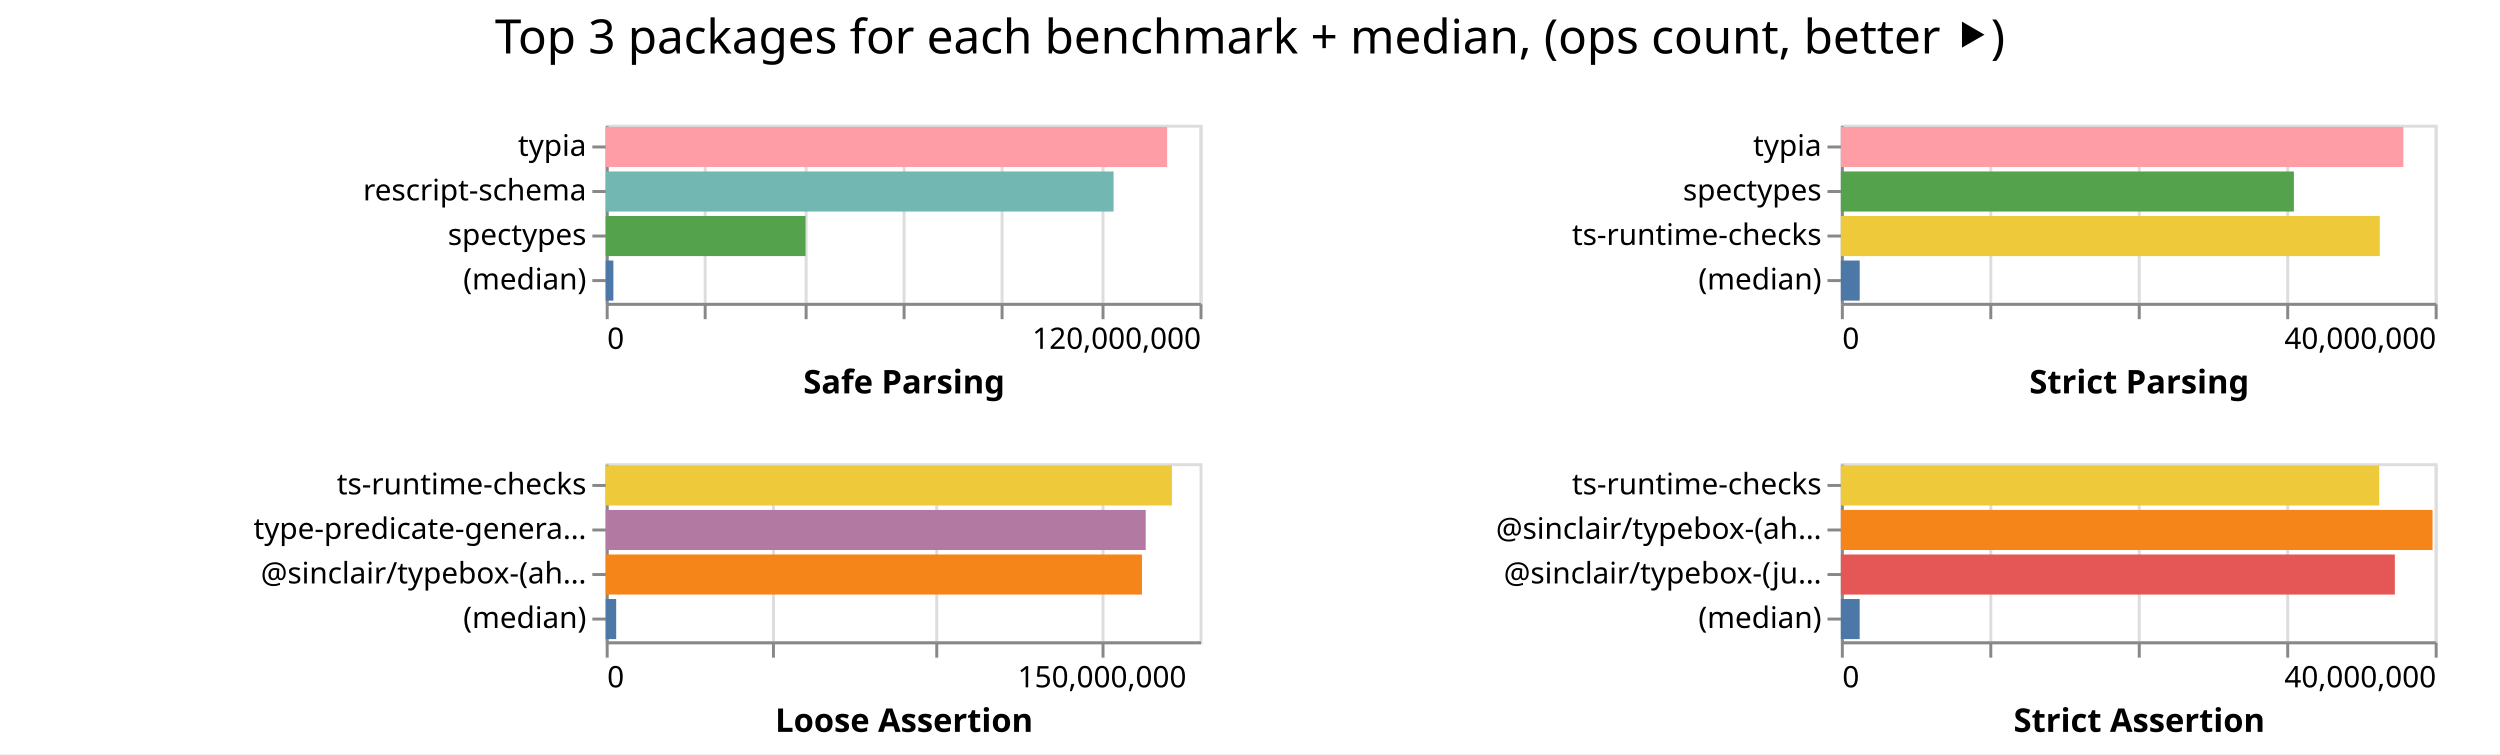
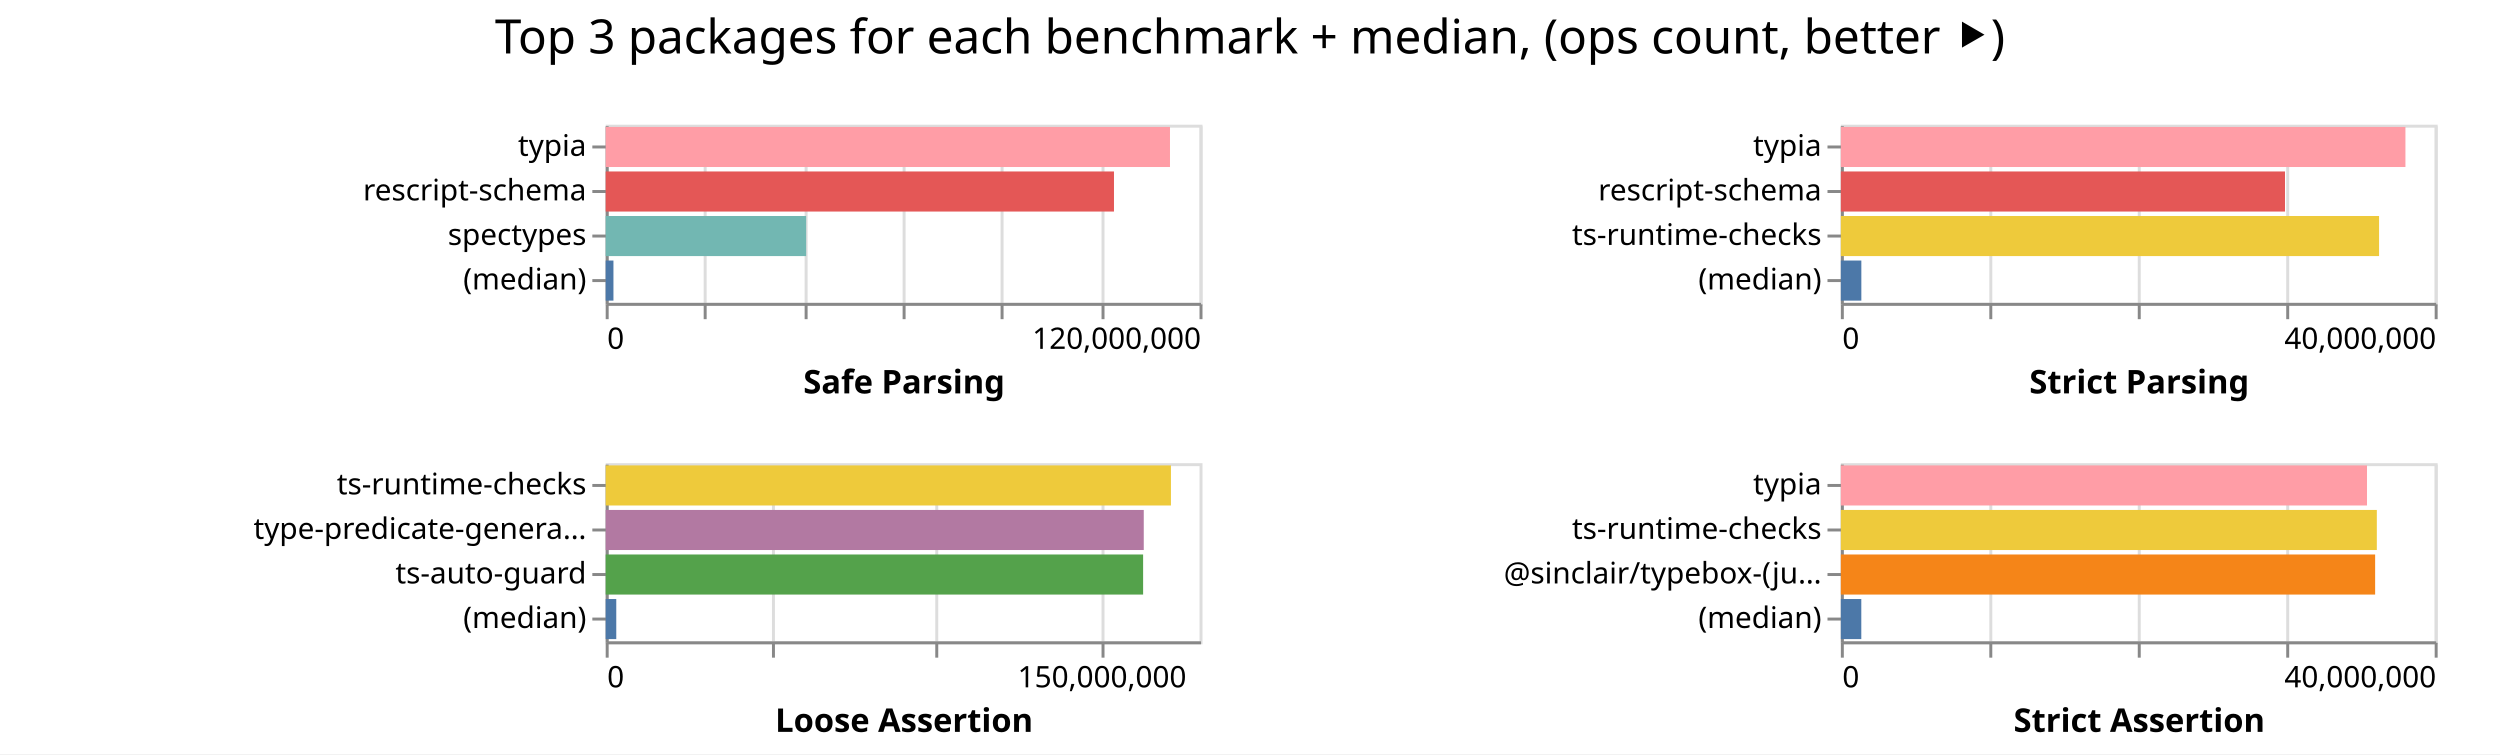
<svg xmlns="http://www.w3.org/2000/svg" width="842" height="254" class="marks">
  <path fill="#fff" d="M0 0h842v254H0z" />
  <g fill="none" stroke-miterlimit="10" aria-roledescription="group mark container" class="mark-group role-frame root">
    <path d="M204 42" aria-hidden="true" class="background" />
    <g aria-roledescription="group mark container" class="mark-group role-scope child__Safe_Parsing_group">
      <path stroke="#ddd" d="M204.5 42.5h200v60h-200Z" aria-hidden="true" class="background" />
      <g aria-hidden="true" class="mark-group role-axis">
        <path d="M204.5 102.5" aria-hidden="true" class="background" pointer-events="none" />
        <g stroke="#ddd" class="mark-rule role-axis-grid" pointer-events="none">
          <path d="M204.5 102.5v-60M237.5 102.5v-60M271.5 102.5v-60M304.5 102.5v-60M337.5 102.5v-60M371.5 102.5v-60M404.5 102.5v-60" />
        </g>
      </g>
      <g aria-label="X-axis titled 'Safe Parsing' for a linear scale with values from 0 to 120,000,000" aria-roledescription="axis" class="mark-group role-axis" pointer-events="none">
        <path d="M204.5 102.5" aria-hidden="true" class="background" />
        <g stroke="#888" class="mark-rule role-axis-tick">
          <path d="M204.5 102.5v5M237.5 102.5v5M271.5 102.5v5M304.5 102.5v5M337.5 102.5v5M371.5 102.5v5M404.5 102.5v5" />
        </g>
        <g fill="#000" class="mark-text role-axis-label" font-family="sans-serif" font-size="10">
          <text transform="translate(204.5 117.5)">0</text>
          <text text-anchor="end" transform="translate(404.5 117.5)">120,000,000</text>
        </g>
        <path stroke="#888" d="M204.5 102.5h200" class="mark-rule role-axis-domain" />
        <text fill="#000" class="mark-text role-axis-title" font-family="sans-serif" font-size="11" font-weight="bold" text-anchor="middle" transform="translate(304.5 132.5)">Safe Parsing</text>
      </g>
      <g aria-label="Y-axis for a discrete scale with 4 values: typia, rescript-schema, spectypes, (median)" aria-roledescription="axis" class="mark-group role-axis" pointer-events="none">
        <path d="M204.5 42.5" aria-hidden="true" class="background" />
        <g stroke="#888" class="mark-rule role-axis-tick">
          <path d="M204.5 49.5h-5M204.5 64.5h-5M204.5 79.5h-5M204.5 94.5h-5" />
        </g>
        <g fill="#000" class="mark-text role-axis-label" font-family="sans-serif" font-size="10" text-anchor="end">
          <text transform="translate(197.5 52.5)">typia</text>
          <text transform="translate(197.5 67.5)">rescript-schema</text>
          <text transform="translate(197.5 82.5)">spectypes</text>
          <text transform="translate(197.5 97.5)">(median)</text>
        </g>
        <path stroke="#888" d="M204.5 42.5v60" class="mark-rule role-axis-domain" />
      </g>
      <g aria-roledescription="rect mark container" class="mark-rect role-mark child__Safe_Parsing_marks">
-         <path fill="#ff9da6" d="M204 42.75h189.098v13.5H204Z" aria-label="Safe Parsing: 113458690; name: typia" aria-roledescription="bar" />
-         <path fill="#72b7b2" d="M204 57.75h171.056v13.5H204Z" aria-label="Safe Parsing: 102633606; name: rescript-schema" aria-roledescription="bar" />
-         <path fill="#54a24b" d="M204 72.75h67.297v13.5H204Z" aria-label="Safe Parsing: 40378254; name: spectypes" aria-roledescription="bar" />
-         <path fill="#4c78a8" d="M204 87.75h2.584v13.5H204Z" aria-label="Safe Parsing: 1550491; name: (median)" aria-roledescription="bar" />
+         <path fill="#ff9da6" d="M204 42.75h190.05v13.5H204Z" aria-label="Safe Parsing: 114029953; name: typia" aria-roledescription="bar" />
+         <path fill="#e45756" d="M204 57.75h171.189v13.5H204Z" aria-label="Safe Parsing: 102713213; name: rescript-schema" aria-roledescription="bar" />
+         <path fill="#72b7b2" d="M204 72.75h67.5v13.5H204Z" aria-label="Safe Parsing: 40500311; name: spectypes" aria-roledescription="bar" />
+         <path fill="#4c78a8" d="M204 87.75h2.609v13.5H204Z" aria-label="Safe Parsing: 1565357; name: (median)" aria-roledescription="bar" />
      </g>
    </g>
    <g aria-roledescription="group mark container" class="mark-group role-scope child__Strict_Parsing_group">
      <path stroke="#ddd" d="M620.5 42.5h200v60h-200Z" aria-hidden="true" class="background" />
      <g aria-hidden="true" class="mark-group role-axis">
        <path d="M620.5 102.5" aria-hidden="true" class="background" pointer-events="none" />
        <g stroke="#ddd" class="mark-rule role-axis-grid" pointer-events="none">
          <path d="M620.5 102.5v-60M670.5 102.5v-60M720.5 102.5v-60M770.5 102.5v-60M820.5 102.5v-60" />
        </g>
      </g>
      <g aria-label="X-axis titled 'Strict Parsing' for a linear scale with values from 0 to 40,000,000" aria-roledescription="axis" class="mark-group role-axis" pointer-events="none">
        <path d="M620.5 102.5" aria-hidden="true" class="background" />
        <g stroke="#888" class="mark-rule role-axis-tick">
          <path d="M620.5 102.5v5M670.5 102.5v5M720.5 102.5v5M770.5 102.5v5M820.5 102.5v5" />
        </g>
        <g fill="#000" class="mark-text role-axis-label" font-family="sans-serif" font-size="10">
          <text transform="translate(620.5 117.5)">0</text>
          <text text-anchor="end" transform="translate(820.5 117.5)">40,000,000</text>
        </g>
        <path stroke="#888" d="M620.5 102.5h200" class="mark-rule role-axis-domain" />
        <text fill="#000" class="mark-text role-axis-title" font-family="sans-serif" font-size="11" font-weight="bold" text-anchor="middle" transform="translate(720.5 132.5)">Strict Parsing</text>
      </g>
-       <g aria-label="Y-axis for a discrete scale with 4 values: typia, spectypes, ts-runtime-checks, (median)" aria-roledescription="axis" class="mark-group role-axis" pointer-events="none">
+       <g aria-label="Y-axis for a discrete scale with 4 values: typia, rescript-schema, ts-runtime-checks, (median)" aria-roledescription="axis" class="mark-group role-axis" pointer-events="none">
        <path d="M620.5 42.5" aria-hidden="true" class="background" />
        <g stroke="#888" class="mark-rule role-axis-tick">
          <path d="M620.5 49.5h-5M620.5 64.5h-5M620.5 79.5h-5M620.5 94.5h-5" />
        </g>
        <g fill="#000" class="mark-text role-axis-label" font-family="sans-serif" font-size="10" text-anchor="end">
          <text transform="translate(613.5 52.5)">typia</text>
-           <text transform="translate(613.5 67.5)">spectypes</text>
+           <text transform="translate(613.5 67.5)">rescript-schema</text>
          <text transform="translate(613.5 82.5)">ts-runtime-checks</text>
          <text transform="translate(613.5 97.5)">(median)</text>
        </g>
        <path stroke="#888" d="M620.5 42.5v60" class="mark-rule role-axis-domain" />
      </g>
      <g aria-roledescription="rect mark container" class="mark-rect role-mark child__Strict_Parsing_marks">
-         <path fill="#ff9da6" d="M620 42.75h189.445v13.5H620Z" aria-label="Strict Parsing: 37889054; name: typia" aria-roledescription="bar" />
-         <path fill="#54a24b" d="M620 57.75h152.577v13.5H620Z" aria-label="Strict Parsing: 30515399; name: spectypes" aria-roledescription="bar" />
-         <path fill="#eeca3b" d="M620 72.75h181.518v13.5H620Z" aria-label="Strict Parsing: 36303679; name: ts-runtime-checks" aria-roledescription="bar" />
-         <path fill="#4c78a8" d="M620 87.75h6.347v13.5H620Z" aria-label="Strict Parsing: 1269407; name: (median)" aria-roledescription="bar" />
+         <path fill="#ff9da6" d="M620 42.75h190.15v13.5H620Z" aria-label="Strict Parsing: 38029979; name: typia" aria-roledescription="bar" />
+         <path fill="#e45756" d="M620 57.75h149.59v13.5H620Z" aria-label="Strict Parsing: 29918071; name: rescript-schema" aria-roledescription="bar" />
+         <path fill="#eeca3b" d="M620 72.75h181.272v13.5H620Z" aria-label="Strict Parsing: 36254375; name: ts-runtime-checks" aria-roledescription="bar" />
+         <path fill="#4c78a8" d="M620 87.75h6.9v13.5H620Z" aria-label="Strict Parsing: 1380120.5; name: (median)" aria-roledescription="bar" />
      </g>
    </g>
    <g aria-roledescription="group mark container" class="mark-group role-scope child__Loose_Assertion_group">
      <path stroke="#ddd" d="M204.5 156.5h200v60h-200Z" aria-hidden="true" class="background" />
      <g aria-hidden="true" class="mark-group role-axis">
        <path d="M204.5 216.5" aria-hidden="true" class="background" pointer-events="none" />
        <g stroke="#ddd" class="mark-rule role-axis-grid" pointer-events="none">
          <path d="M204.5 216.5v-60M260.5 216.5v-60M315.5 216.5v-60M371.5 216.5v-60" />
        </g>
      </g>
      <g aria-label="X-axis titled 'Loose Assertion' for a linear scale with values from 0 to 180,000,000" aria-roledescription="axis" class="mark-group role-axis" pointer-events="none">
        <path d="M204.5 216.5" aria-hidden="true" class="background" />
        <g stroke="#888" class="mark-rule role-axis-tick">
          <path d="M204.5 216.5v5M260.5 216.5v5M315.5 216.5v5M371.5 216.5v5" />
        </g>
        <g fill="#000" class="mark-text role-axis-label" font-family="sans-serif" font-size="10">
          <text transform="translate(204.5 231.5)">0</text>
          <text text-anchor="middle" transform="translate(371.167 231.5)">150,000,000</text>
        </g>
        <path stroke="#888" d="M204.5 216.5h200" class="mark-rule role-axis-domain" />
        <text fill="#000" class="mark-text role-axis-title" font-family="sans-serif" font-size="11" font-weight="bold" text-anchor="middle" transform="translate(304.5 246.5)">Loose Assertion</text>
      </g>
-       <g aria-label="Y-axis for a discrete scale with 4 values: ts-runtime-checks, type-predicate-generator, @sinclair/typebox-(ahead-of-time), (median)" aria-roledescription="axis" class="mark-group role-axis" pointer-events="none">
+       <g aria-label="Y-axis for a discrete scale with 4 values: ts-runtime-checks, type-predicate-generator, ts-auto-guard, (median)" aria-roledescription="axis" class="mark-group role-axis" pointer-events="none">
        <path d="M204.5 156.5" aria-hidden="true" class="background" />
        <g stroke="#888" class="mark-rule role-axis-tick">
          <path d="M204.5 163.5h-5M204.5 178.5h-5M204.5 193.5h-5M204.5 208.5h-5" />
        </g>
        <g fill="#000" class="mark-text role-axis-label" font-family="sans-serif" font-size="10" text-anchor="end">
          <text transform="translate(197.5 166.5)">ts-runtime-checks</text>
          <text transform="translate(197.5 181.5)">type-predicate-genera…</text>
-           <text transform="translate(197.5 196.5)">@sinclair/typebox-(ah…</text>
+           <text transform="translate(197.5 196.5)">ts-auto-guard</text>
          <text transform="translate(197.5 211.5)">(median)</text>
        </g>
        <path stroke="#888" d="M204.5 156.5v60" class="mark-rule role-axis-domain" />
      </g>
      <g aria-roledescription="rect mark container" class="mark-rect role-mark child__Loose_Assertion_marks">
-         <path fill="#eeca3b" d="M204 156.75h190.711v13.5H204Z" aria-label="Loose Assertion: 171640164; name: ts-runtime-checks" aria-roledescription="bar" />
-         <path fill="#b279a2" d="M204 171.75h181.876v13.5H204Z" aria-label="Loose Assertion: 163688645; name: type-predicate-generator" aria-roledescription="bar" />
-         <path fill="#f58518" d="M204 186.75h180.61v13.5H204Z" aria-label="Loose Assertion: 162549626; name: @sinclair/typebox-(ahead-of-time)" aria-roledescription="bar" />
-         <path fill="#4c78a8" d="M204 201.75h3.535v13.5H204Z" aria-label="Loose Assertion: 3181053; name: (median)" aria-roledescription="bar" />
+         <path fill="#eeca3b" d="M204 156.75h190.375v13.5H204Z" aria-label="Loose Assertion: 171337740; name: ts-runtime-checks" aria-roledescription="bar" />
+         <path fill="#b279a2" d="M204 171.75h181.218v13.5H204Z" aria-label="Loose Assertion: 163096471; name: type-predicate-generator" aria-roledescription="bar" />
+         <path fill="#54a24b" d="M204 186.75h181.002v13.5H204Z" aria-label="Loose Assertion: 162901570; name: ts-auto-guard" aria-roledescription="bar" />
+         <path fill="#4c78a8" d="M204 201.75h3.56v13.5H204Z" aria-label="Loose Assertion: 3203813; name: (median)" aria-roledescription="bar" />
      </g>
    </g>
    <g aria-roledescription="group mark container" class="mark-group role-scope child__Strict_Assertion_group">
      <path stroke="#ddd" d="M620.5 156.5h200v60h-200Z" aria-hidden="true" class="background" />
      <g aria-hidden="true" class="mark-group role-axis">
        <path d="M620.5 216.5" aria-hidden="true" class="background" pointer-events="none" />
        <g stroke="#ddd" class="mark-rule role-axis-grid" pointer-events="none">
          <path d="M620.5 216.5v-60M670.5 216.5v-60M720.5 216.5v-60M770.5 216.5v-60M820.5 216.5v-60" />
        </g>
      </g>
      <g aria-label="X-axis titled 'Strict Assertion' for a linear scale with values from 0 to 40,000,000" aria-roledescription="axis" class="mark-group role-axis" pointer-events="none">
        <path d="M620.5 216.5" aria-hidden="true" class="background" />
        <g stroke="#888" class="mark-rule role-axis-tick">
          <path d="M620.5 216.5v5M670.5 216.5v5M720.5 216.5v5M770.5 216.5v5M820.5 216.5v5" />
        </g>
        <g fill="#000" class="mark-text role-axis-label" font-family="sans-serif" font-size="10">
          <text transform="translate(620.5 231.5)">0</text>
          <text text-anchor="end" transform="translate(820.5 231.5)">40,000,000</text>
        </g>
        <path stroke="#888" d="M620.5 216.5h200" class="mark-rule role-axis-domain" />
        <text fill="#000" class="mark-text role-axis-title" font-family="sans-serif" font-size="11" font-weight="bold" text-anchor="middle" transform="translate(720.5 246.5)">Strict Assertion</text>
      </g>
-       <g aria-label="Y-axis for a discrete scale with 4 values: ts-runtime-checks, @sinclair/typebox-(ahead-of-time), @sinclair/typebox-(just-in-time), (median)" aria-roledescription="axis" class="mark-group role-axis" pointer-events="none">
+       <g aria-label="Y-axis for a discrete scale with 4 values: typia, ts-runtime-checks, @sinclair/typebox-(just-in-time), (median)" aria-roledescription="axis" class="mark-group role-axis" pointer-events="none">
        <path d="M620.5 156.5" aria-hidden="true" class="background" />
        <g stroke="#888" class="mark-rule role-axis-tick">
          <path d="M620.5 163.5h-5M620.5 178.5h-5M620.5 193.5h-5M620.5 208.5h-5" />
        </g>
        <g fill="#000" class="mark-text role-axis-label" font-family="sans-serif" font-size="10" text-anchor="end">
-           <text transform="translate(613.5 166.5)">ts-runtime-checks</text>
-           <text transform="translate(613.5 181.5)">@sinclair/typebox-(ah…</text>
+           <text transform="translate(613.5 166.5)">typia</text>
+           <text transform="translate(613.5 181.5)">ts-runtime-checks</text>
          <text transform="translate(613.5 196.5)">@sinclair/typebox-(ju…</text>
          <text transform="translate(613.5 211.5)">(median)</text>
        </g>
        <path stroke="#888" d="M620.5 156.5v60" class="mark-rule role-axis-domain" />
      </g>
      <g aria-roledescription="rect mark container" class="mark-rect role-mark child__Strict_Assertion_marks">
-         <path fill="#eeca3b" d="M620 156.75h181.32v13.5H620Z" aria-label="Strict Assertion: 36263885; name: ts-runtime-checks" aria-roledescription="bar" />
-         <path fill="#f58518" d="M620 171.75h199.284v13.5H620Z" aria-label="Strict Assertion: 39856812; name: @sinclair/typebox-(ahead-of-time)" aria-roledescription="bar" />
-         <path fill="#e45756" d="M620 186.75h186.583v13.5H620Z" aria-label="Strict Assertion: 37316509; name: @sinclair/typebox-(just-in-time)" aria-roledescription="bar" />
-         <path fill="#4c78a8" d="M620 201.75h6.337v13.5H620Z" aria-label="Strict Assertion: 1267470; name: (median)" aria-roledescription="bar" />
+         <path fill="#ff9da6" d="M620 156.75h177.206v13.5H620Z" aria-label="Strict Assertion: 35441234; name: typia" aria-roledescription="bar" />
+         <path fill="#eeca3b" d="M620 171.75h180.515v13.5H620Z" aria-label="Strict Assertion: 36103091; name: ts-runtime-checks" aria-roledescription="bar" />
+         <path fill="#f58518" d="M620 186.75h179.946v13.5H620Z" aria-label="Strict Assertion: 35989225; name: @sinclair/typebox-(just-in-time)" aria-roledescription="bar" />
+         <path fill="#4c78a8" d="M620 201.75h6.886v13.5H620Z" aria-label="Strict Assertion: 1377212; name: (median)" aria-roledescription="bar" />
      </g>
    </g>
    <g class="mark-group role-title">
      <path d="M421 5" aria-hidden="true" class="background" pointer-events="none" />
      <text fill="#000" aria-label="Title text 'Top 3 packages for each benchmark + median, (ops count, better ⯈)'" aria-roledescription="title" class="mark-text role-title-text" font-family="sans-serif" font-size="16" pointer-events="none" text-anchor="middle" transform="translate(421 18)">Top 3 packages for each benchmark + median, (ops count, better ⯈)</text>
    </g>
  </g>
</svg>
